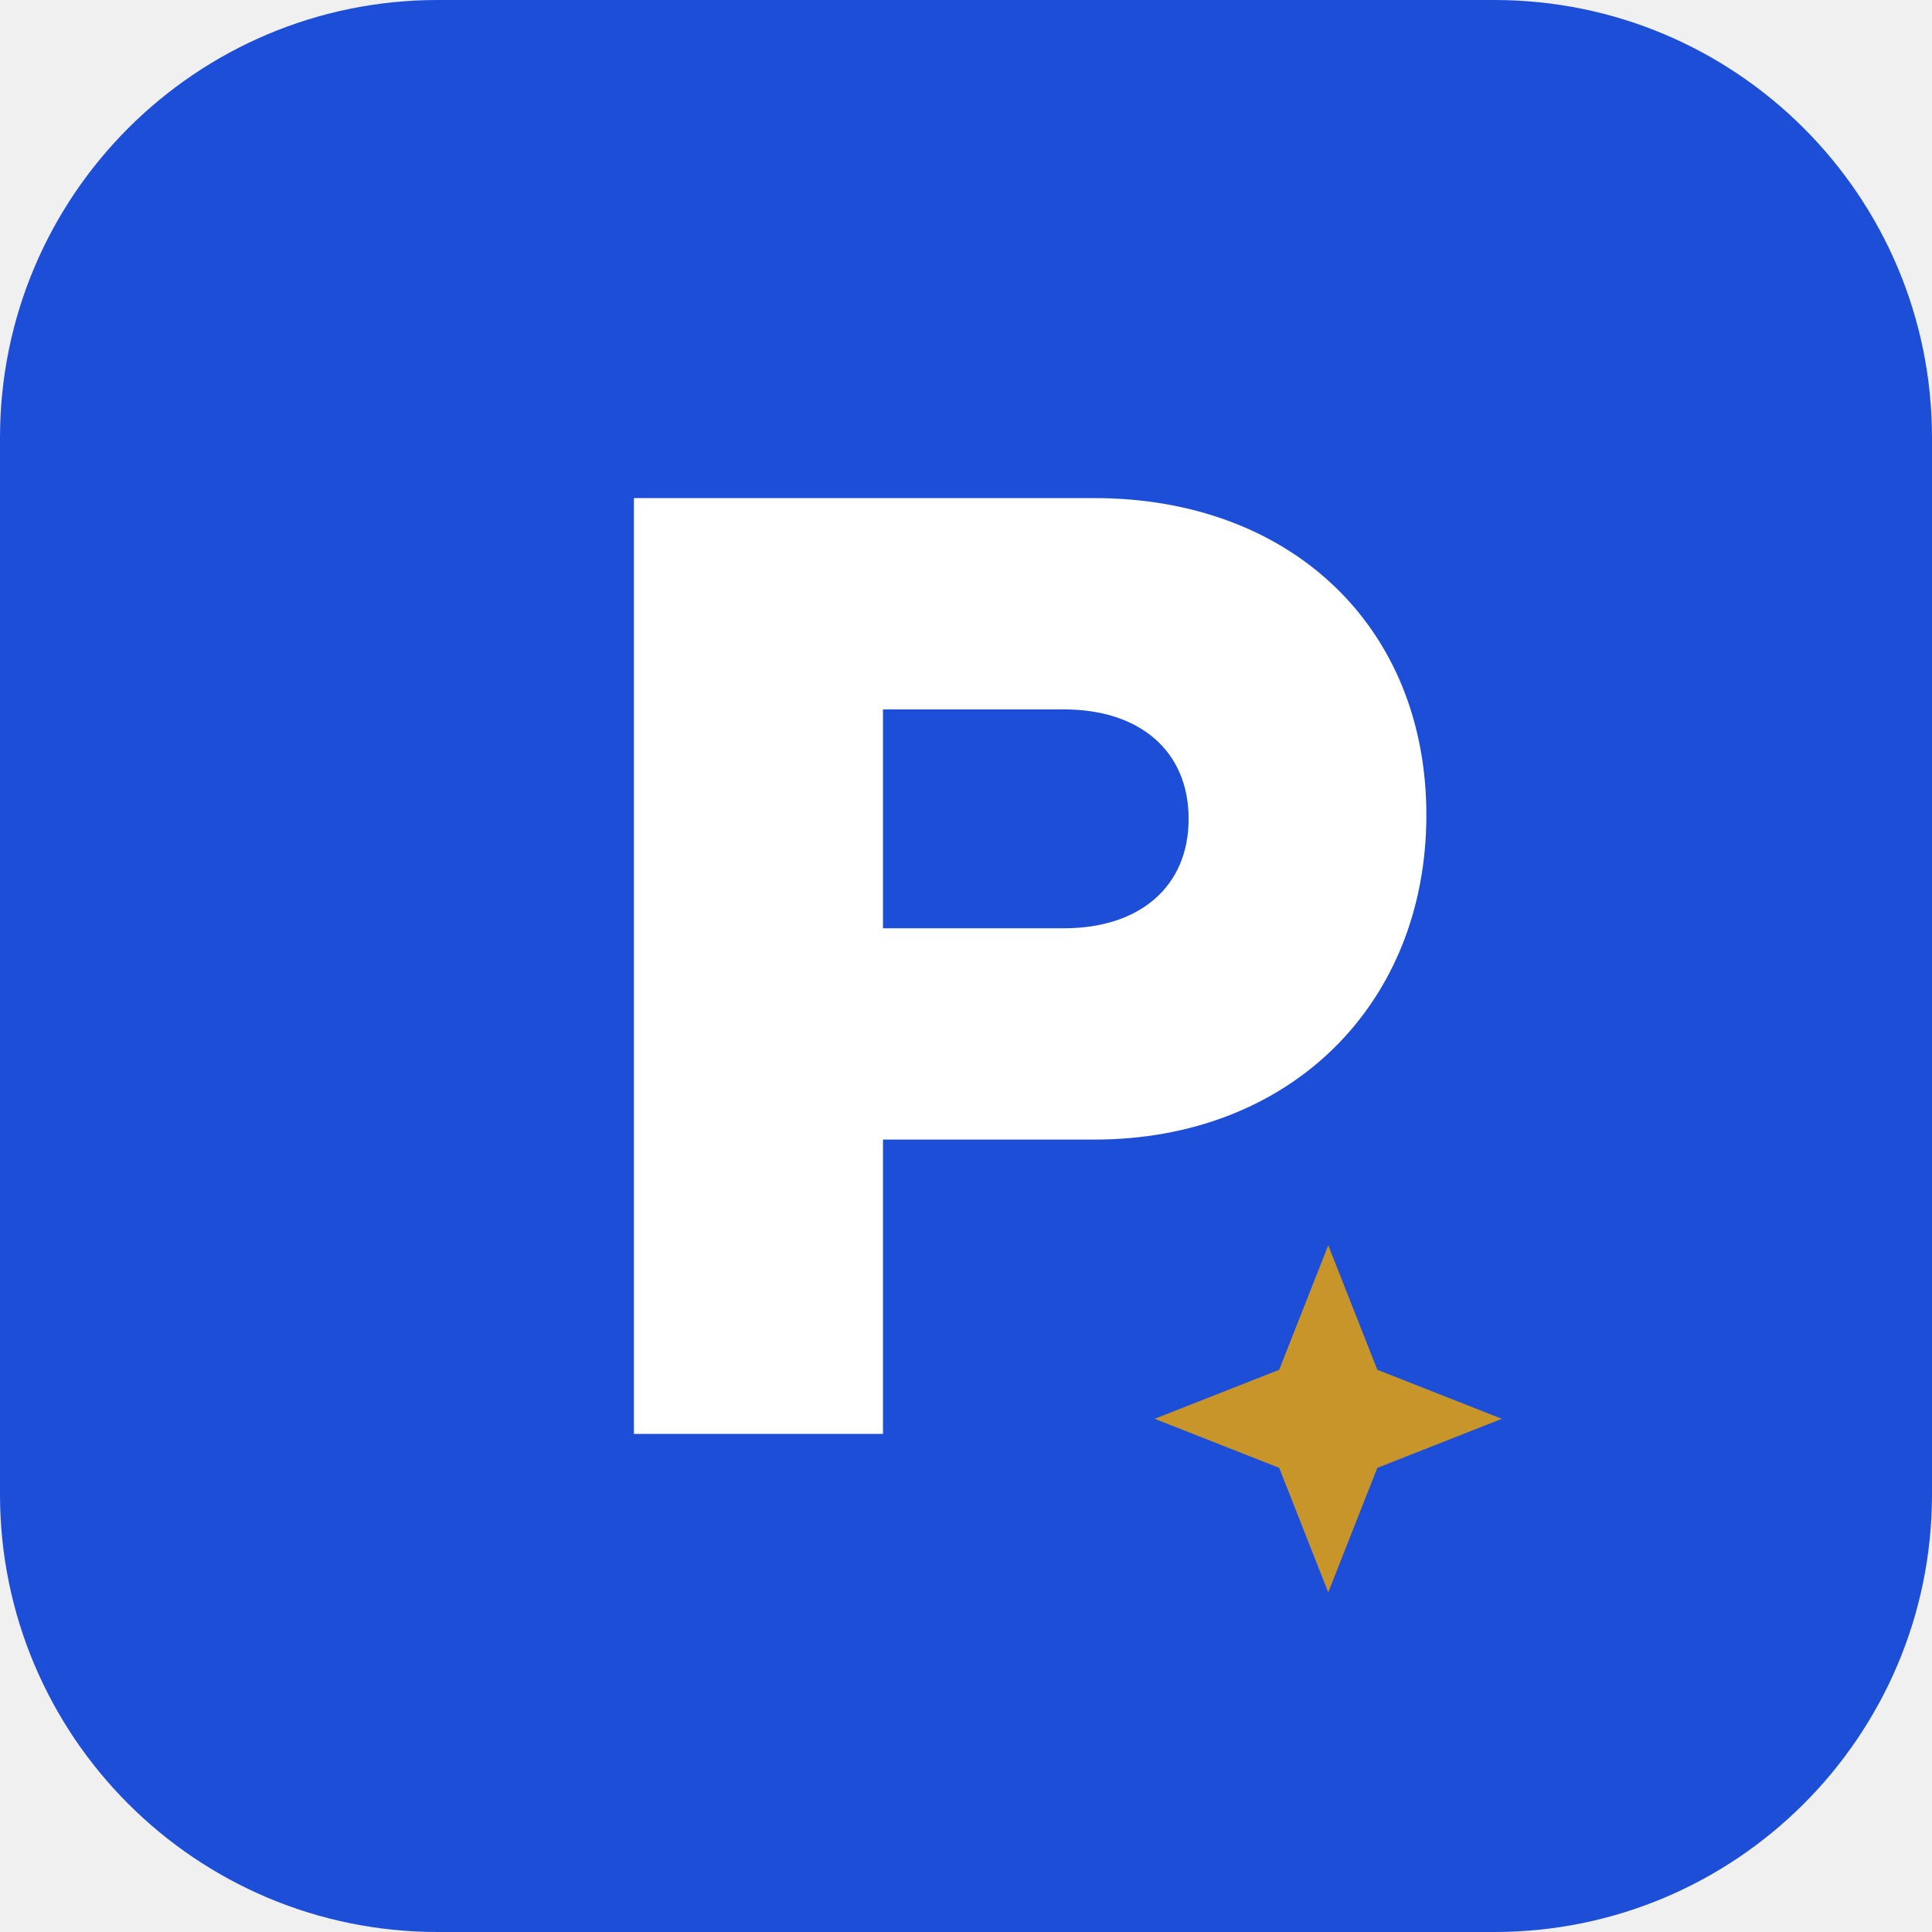
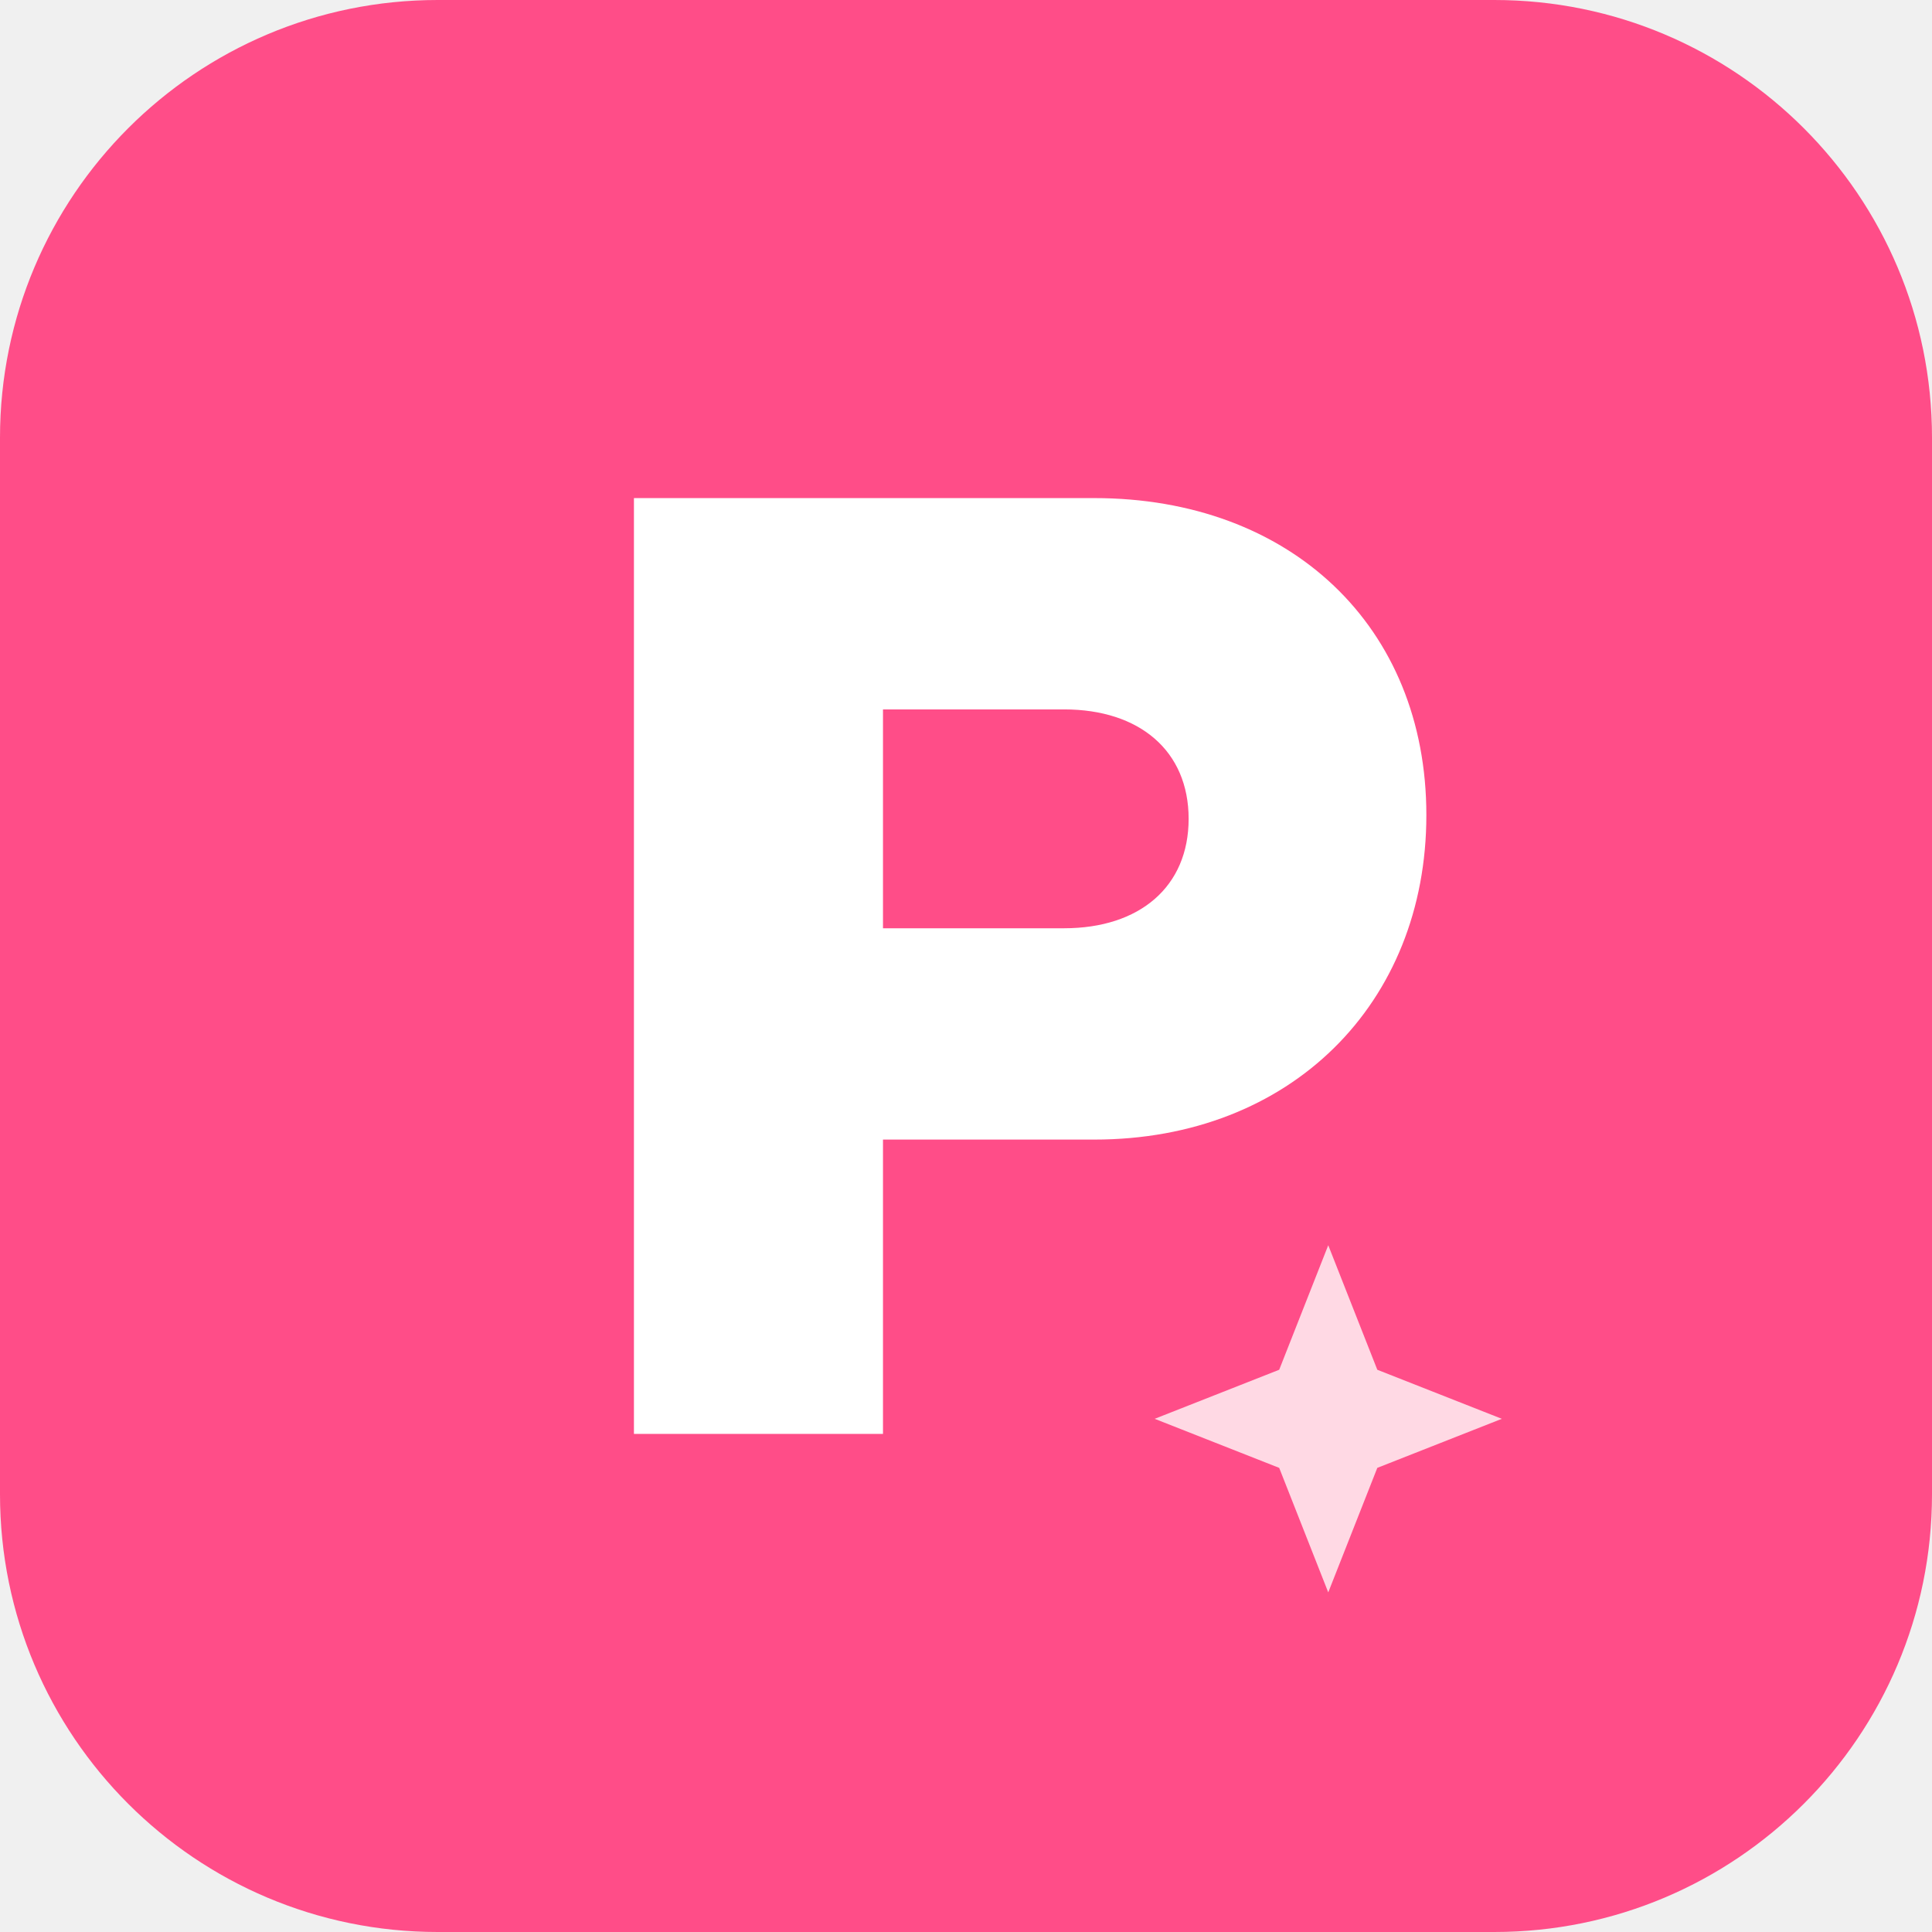
<svg xmlns="http://www.w3.org/2000/svg" viewBox="0 0 512 512" width="512" height="512">
-   <rect width="512" height="512" rx="116" fill="#1D4ED8" />
+   <rect width="512" height="512" rx="116" fill="#FF4D88" />
  <path d="M168 132h122c52 0 88 34 88 84s-36 86-88 86h-56v78h-66V132zm66 56v58h48c20 0 33-11 33-29s-13-29-33-29h-48z" fill="#FFFFFF" />
-   <path d="M352 330l13 33 33 13-33 13-13 33-13-33-33-13 33-13 13-33z" fill="#C8952A" />
+   <path d="M352 330l13 33 33 13-33 13-13 33-13-33-33-13 33-13 13-33z" fill="#FFD9E4" />
</svg>
